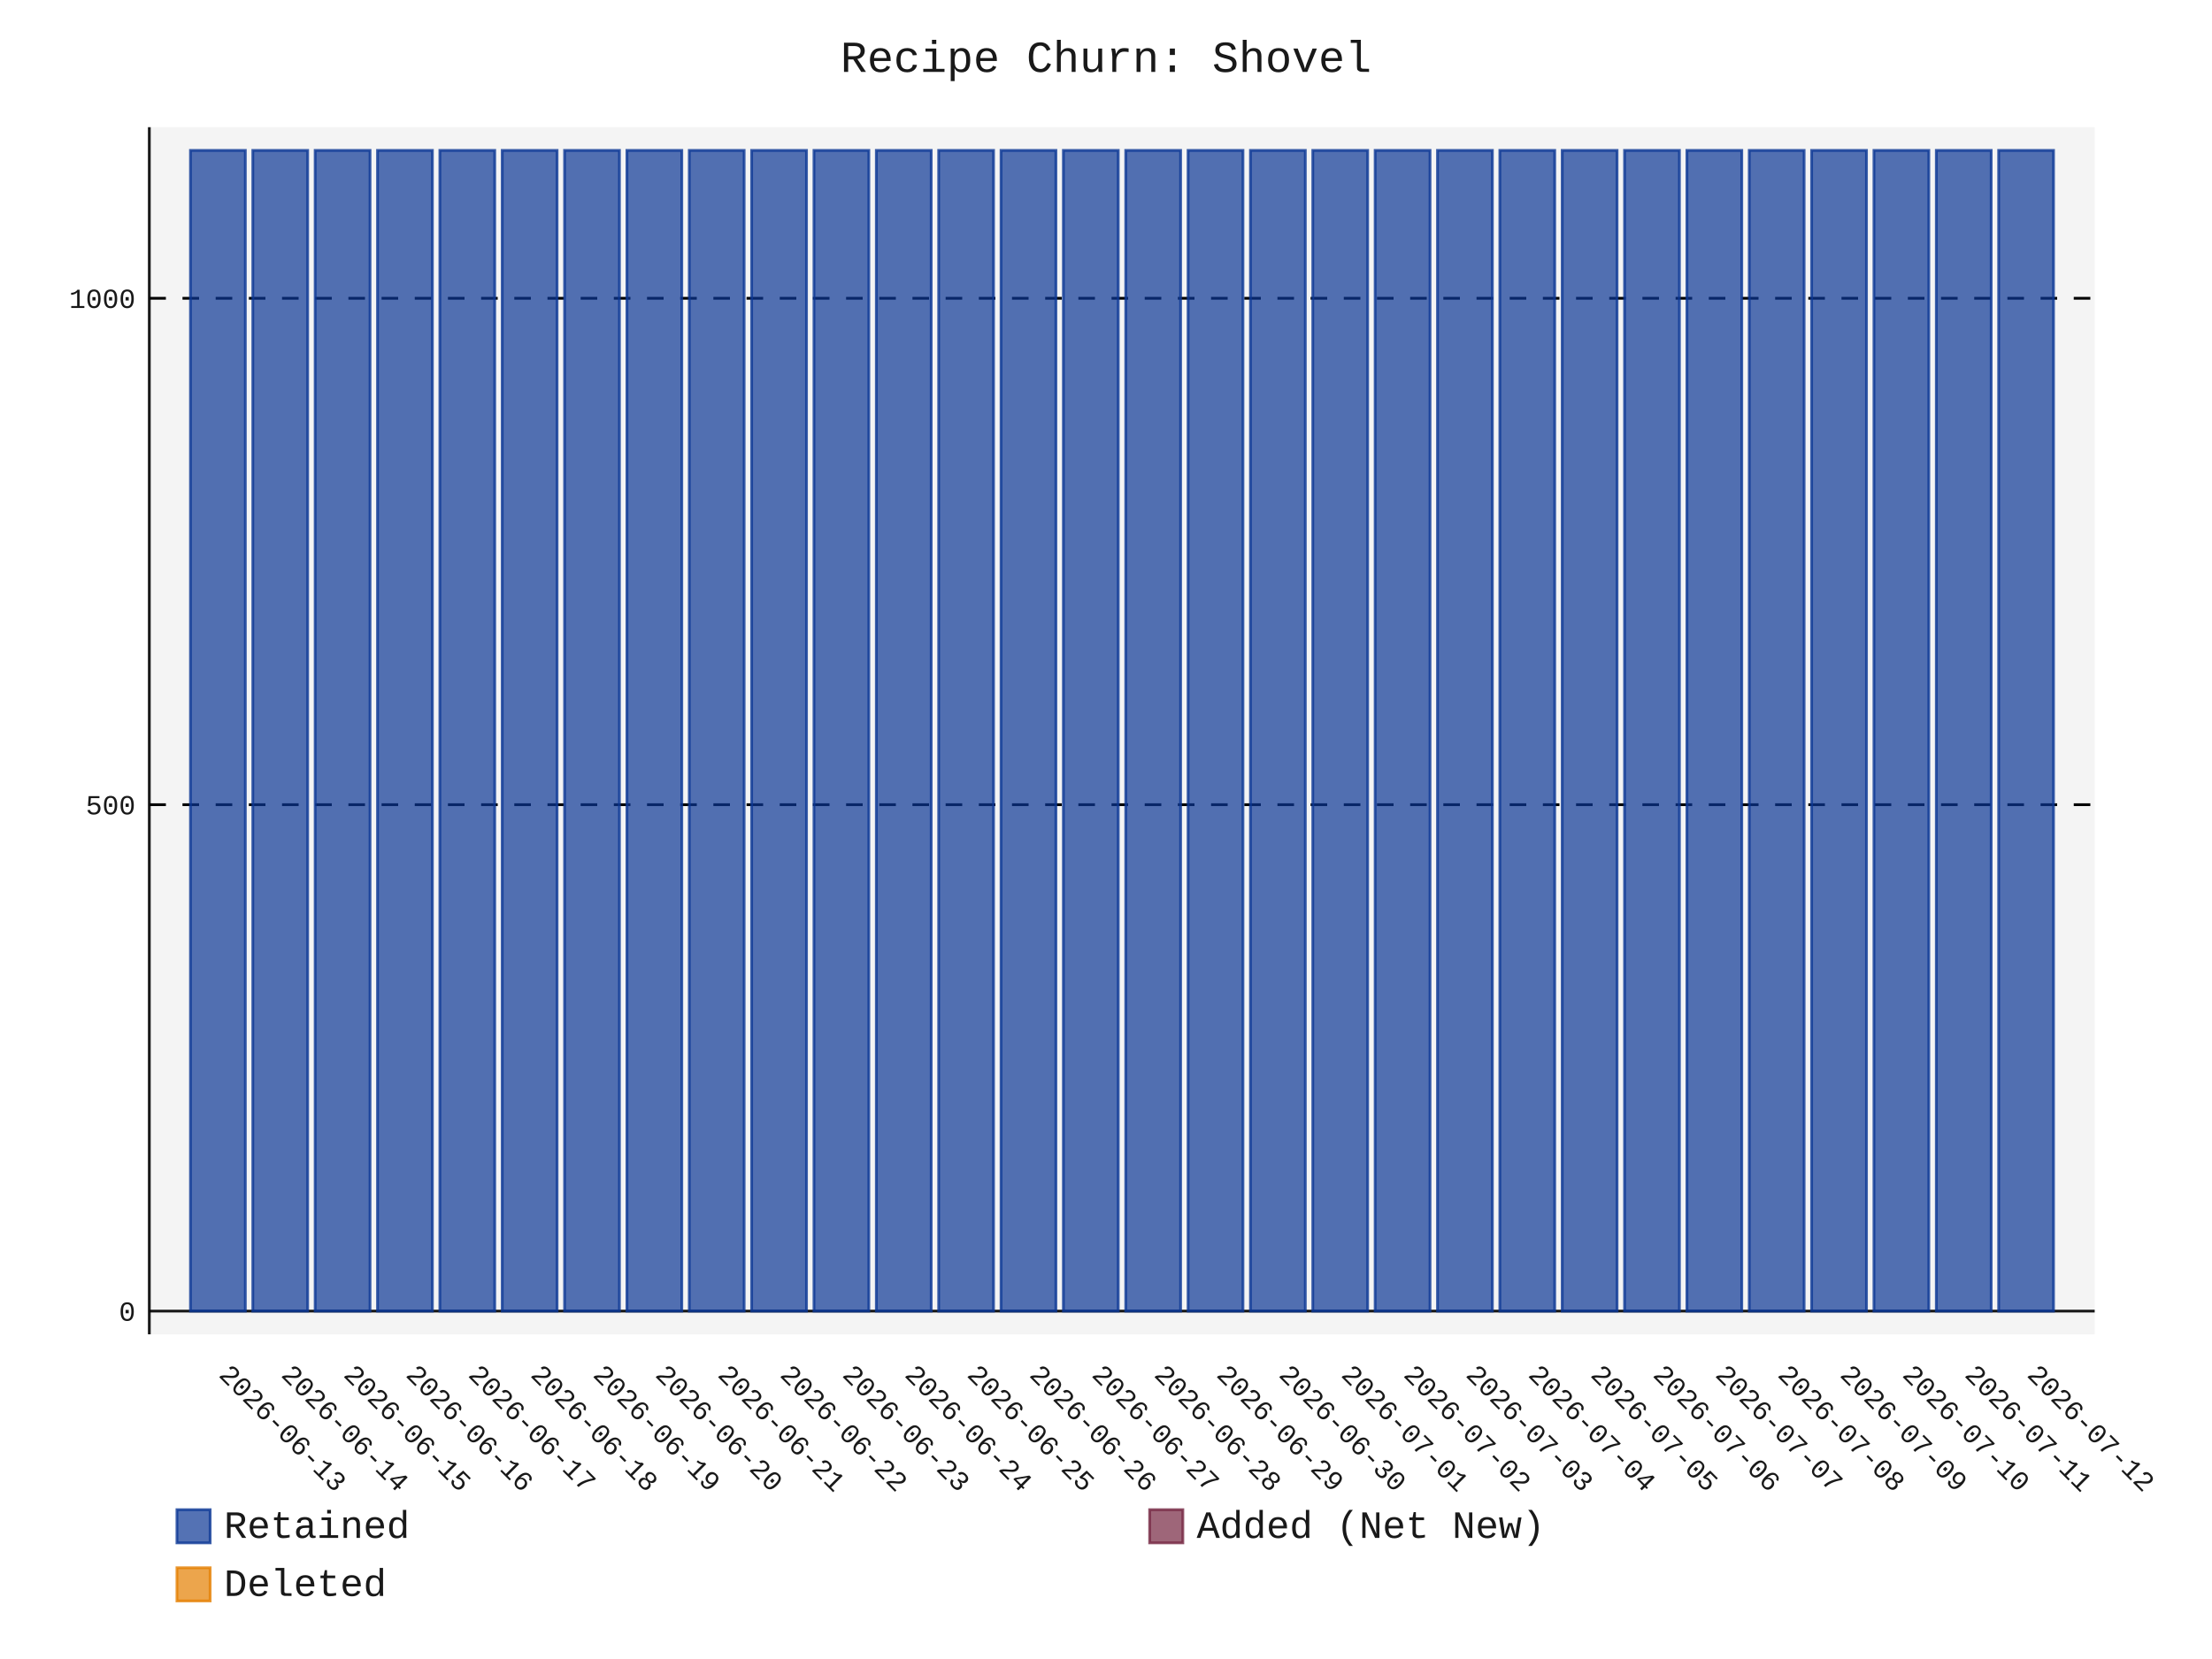
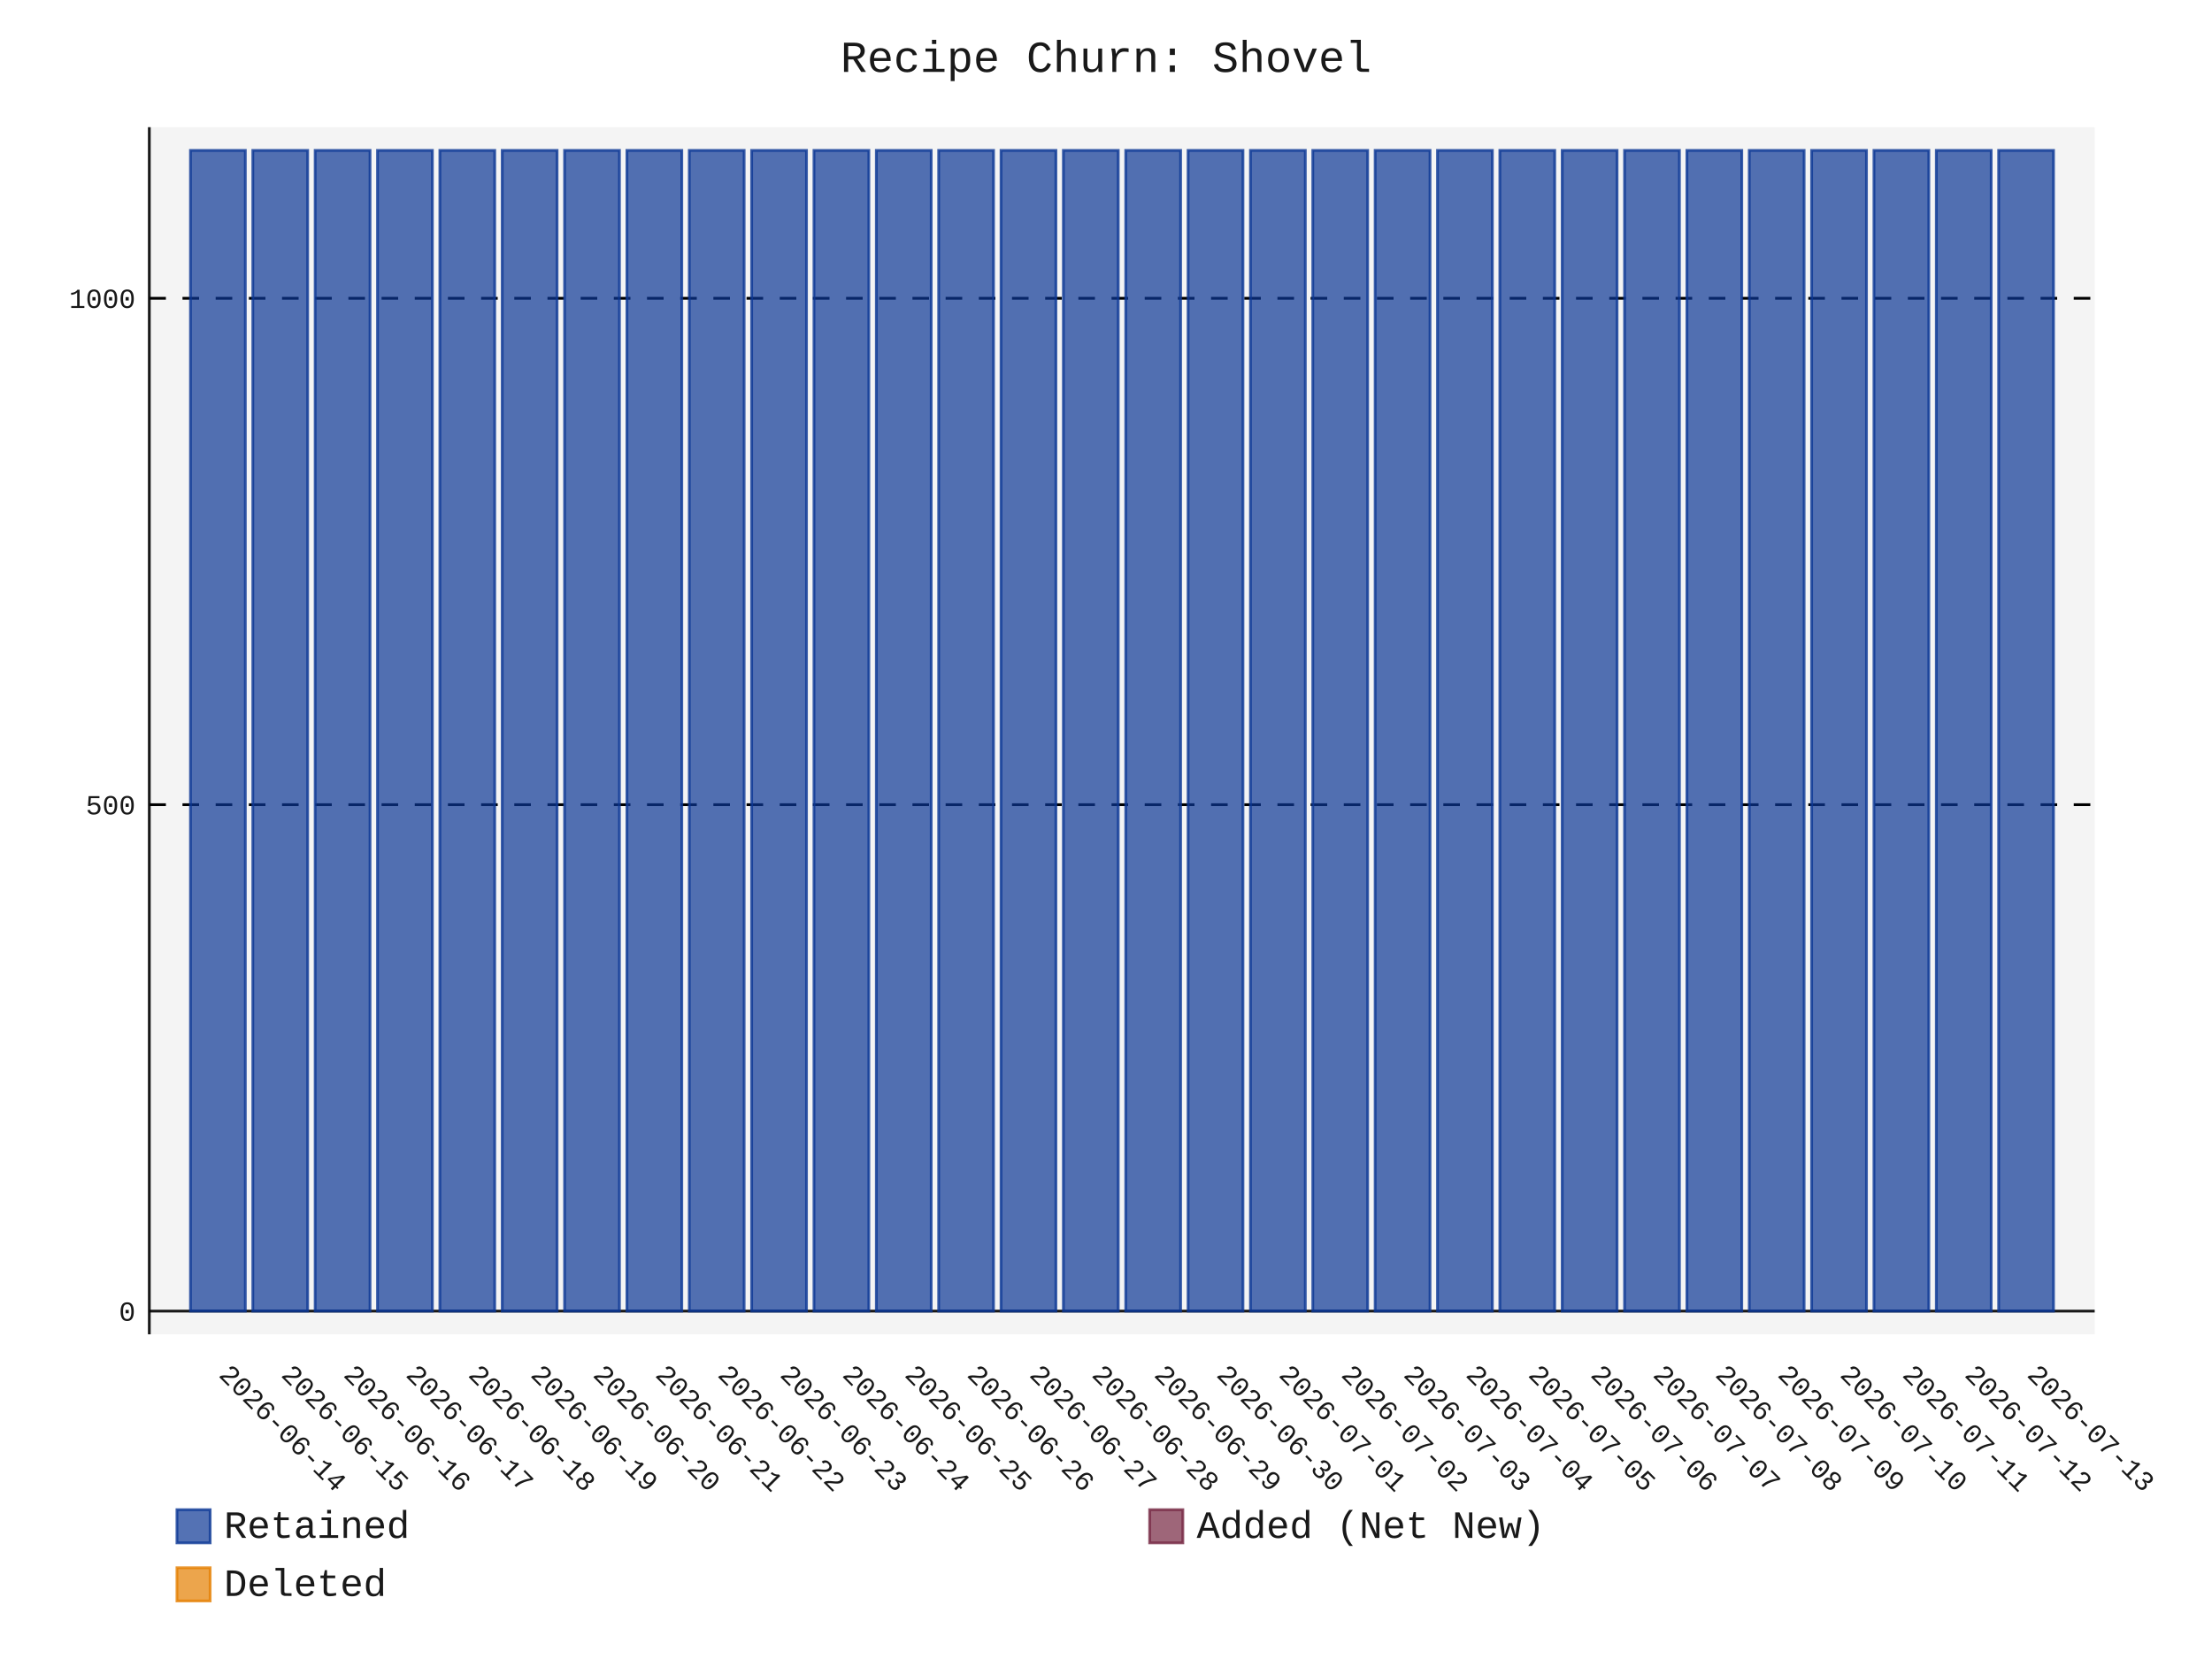
- <svg xmlns="http://www.w3.org/2000/svg" id="chart-ec377c6f-84e4-44ee-917d-e48cf4695dcd" class="pygal-chart" viewBox="0 0 800 600">
+ <svg xmlns="http://www.w3.org/2000/svg" id="chart-b73fd8f2-d944-4091-9141-359a40ec9bff" class="pygal-chart" viewBox="0 0 800 600">
  <defs>
-     <style type="text/css">#chart-ec377c6f-84e4-44ee-917d-e48cf4695dcd{-webkit-user-select:none;-webkit-font-smoothing:antialiased;font-family:Consolas,"Liberation Mono",Menlo,Courier,monospace}#chart-ec377c6f-84e4-44ee-917d-e48cf4695dcd .title{font-family:Consolas,"Liberation Mono",Menlo,Courier,monospace;font-size:16px}#chart-ec377c6f-84e4-44ee-917d-e48cf4695dcd .legends .legend text{font-family:Consolas,"Liberation Mono",Menlo,Courier,monospace;font-size:14px}#chart-ec377c6f-84e4-44ee-917d-e48cf4695dcd .axis text{font-family:Consolas,"Liberation Mono",Menlo,Courier,monospace;font-size:10px}#chart-ec377c6f-84e4-44ee-917d-e48cf4695dcd .axis text.major{font-family:Consolas,"Liberation Mono",Menlo,Courier,monospace;font-size:10px}#chart-ec377c6f-84e4-44ee-917d-e48cf4695dcd .text-overlay text.value{font-family:Consolas,"Liberation Mono",Menlo,Courier,monospace;font-size:16px}#chart-ec377c6f-84e4-44ee-917d-e48cf4695dcd .text-overlay text.label{font-family:Consolas,"Liberation Mono",Menlo,Courier,monospace;font-size:10px}#chart-ec377c6f-84e4-44ee-917d-e48cf4695dcd .tooltip{font-family:Consolas,"Liberation Mono",Menlo,Courier,monospace;font-size:14px}#chart-ec377c6f-84e4-44ee-917d-e48cf4695dcd text.no_data{font-family:Consolas,"Liberation Mono",Menlo,Courier,monospace;font-size:64px}
- #chart-ec377c6f-84e4-44ee-917d-e48cf4695dcd{background-color:transparent}#chart-ec377c6f-84e4-44ee-917d-e48cf4695dcd path,#chart-ec377c6f-84e4-44ee-917d-e48cf4695dcd line,#chart-ec377c6f-84e4-44ee-917d-e48cf4695dcd rect,#chart-ec377c6f-84e4-44ee-917d-e48cf4695dcd circle{-webkit-transition:150ms;-moz-transition:150ms;transition:150ms}#chart-ec377c6f-84e4-44ee-917d-e48cf4695dcd .graph &gt; .background{fill:transparent}#chart-ec377c6f-84e4-44ee-917d-e48cf4695dcd .plot &gt; .background{fill:rgba(240,240,240,0.7)}#chart-ec377c6f-84e4-44ee-917d-e48cf4695dcd .graph{fill:rgba(0,0,0,0.9)}#chart-ec377c6f-84e4-44ee-917d-e48cf4695dcd text.no_data{fill:rgba(0,0,0,0.9)}#chart-ec377c6f-84e4-44ee-917d-e48cf4695dcd .title{fill:rgba(0,0,0,0.9)}#chart-ec377c6f-84e4-44ee-917d-e48cf4695dcd .legends .legend text{fill:rgba(0,0,0,0.9)}#chart-ec377c6f-84e4-44ee-917d-e48cf4695dcd .legends .legend:hover text{fill:rgba(0,0,0,0.9)}#chart-ec377c6f-84e4-44ee-917d-e48cf4695dcd .axis .line{stroke:rgba(0,0,0,0.9)}#chart-ec377c6f-84e4-44ee-917d-e48cf4695dcd .axis .guide.line{stroke:rgba(0,0,0,0.5)}#chart-ec377c6f-84e4-44ee-917d-e48cf4695dcd .axis .major.line{stroke:rgba(0,0,0,0.9)}#chart-ec377c6f-84e4-44ee-917d-e48cf4695dcd .axis text.major{fill:rgba(0,0,0,0.9)}#chart-ec377c6f-84e4-44ee-917d-e48cf4695dcd .axis.y .guides:hover .guide.line,#chart-ec377c6f-84e4-44ee-917d-e48cf4695dcd .line-graph .axis.x .guides:hover .guide.line,#chart-ec377c6f-84e4-44ee-917d-e48cf4695dcd .stackedline-graph .axis.x .guides:hover .guide.line,#chart-ec377c6f-84e4-44ee-917d-e48cf4695dcd .xy-graph .axis.x .guides:hover .guide.line{stroke:rgba(0,0,0,0.9)}#chart-ec377c6f-84e4-44ee-917d-e48cf4695dcd .axis .guides:hover text{fill:rgba(0,0,0,0.9)}#chart-ec377c6f-84e4-44ee-917d-e48cf4695dcd .reactive{fill-opacity:.7;stroke-opacity:.8;stroke-width:1}#chart-ec377c6f-84e4-44ee-917d-e48cf4695dcd .ci{stroke:rgba(0,0,0,0.9)}#chart-ec377c6f-84e4-44ee-917d-e48cf4695dcd .reactive.active,#chart-ec377c6f-84e4-44ee-917d-e48cf4695dcd .active .reactive{fill-opacity:.8;stroke-opacity:.9;stroke-width:4}#chart-ec377c6f-84e4-44ee-917d-e48cf4695dcd .ci .reactive.active{stroke-width:1.5}#chart-ec377c6f-84e4-44ee-917d-e48cf4695dcd .series text{fill:rgba(0,0,0,0.9)}#chart-ec377c6f-84e4-44ee-917d-e48cf4695dcd .tooltip rect{fill:rgba(240,240,240,0.7);stroke:rgba(0,0,0,0.9);-webkit-transition:opacity 150ms;-moz-transition:opacity 150ms;transition:opacity 150ms}#chart-ec377c6f-84e4-44ee-917d-e48cf4695dcd .tooltip .label{fill:rgba(0,0,0,0.9)}#chart-ec377c6f-84e4-44ee-917d-e48cf4695dcd .tooltip .label{fill:rgba(0,0,0,0.9)}#chart-ec377c6f-84e4-44ee-917d-e48cf4695dcd .tooltip .legend{font-size:.8em;fill:rgba(0,0,0,0.5)}#chart-ec377c6f-84e4-44ee-917d-e48cf4695dcd .tooltip .x_label{font-size:.6em;fill:rgba(0,0,0,0.9)}#chart-ec377c6f-84e4-44ee-917d-e48cf4695dcd .tooltip .xlink{font-size:.5em;text-decoration:underline}#chart-ec377c6f-84e4-44ee-917d-e48cf4695dcd .tooltip .value{font-size:1.5em}#chart-ec377c6f-84e4-44ee-917d-e48cf4695dcd .bound{font-size:.5em}#chart-ec377c6f-84e4-44ee-917d-e48cf4695dcd .max-value{font-size:.75em;fill:rgba(0,0,0,0.5)}#chart-ec377c6f-84e4-44ee-917d-e48cf4695dcd .map-element{fill:rgba(240,240,240,0.7);stroke:rgba(0,0,0,0.5) !important}#chart-ec377c6f-84e4-44ee-917d-e48cf4695dcd .map-element .reactive{fill-opacity:inherit;stroke-opacity:inherit}#chart-ec377c6f-84e4-44ee-917d-e48cf4695dcd .color-0,#chart-ec377c6f-84e4-44ee-917d-e48cf4695dcd .color-0 a:visited{stroke:rgb(12,55,149);fill:rgb(12,55,149)}#chart-ec377c6f-84e4-44ee-917d-e48cf4695dcd .color-1,#chart-ec377c6f-84e4-44ee-917d-e48cf4695dcd .color-1 a:visited{stroke:rgb(117,38,65);fill:rgb(117,38,65)}#chart-ec377c6f-84e4-44ee-917d-e48cf4695dcd .color-2,#chart-ec377c6f-84e4-44ee-917d-e48cf4695dcd .color-2 a:visited{stroke:rgb(228,127,0);fill:rgb(228,127,0)}#chart-ec377c6f-84e4-44ee-917d-e48cf4695dcd .text-overlay .color-0 text{fill:black}#chart-ec377c6f-84e4-44ee-917d-e48cf4695dcd .text-overlay .color-1 text{fill:black}#chart-ec377c6f-84e4-44ee-917d-e48cf4695dcd .text-overlay .color-2 text{fill:black}
- #chart-ec377c6f-84e4-44ee-917d-e48cf4695dcd text.no_data{text-anchor:middle}#chart-ec377c6f-84e4-44ee-917d-e48cf4695dcd .guide.line{fill:none}#chart-ec377c6f-84e4-44ee-917d-e48cf4695dcd .centered{text-anchor:middle}#chart-ec377c6f-84e4-44ee-917d-e48cf4695dcd .title{text-anchor:middle}#chart-ec377c6f-84e4-44ee-917d-e48cf4695dcd .legends .legend text{fill-opacity:1}#chart-ec377c6f-84e4-44ee-917d-e48cf4695dcd .axis.x text{text-anchor:middle}#chart-ec377c6f-84e4-44ee-917d-e48cf4695dcd .axis.x:not(.web) text[transform]{text-anchor:start}#chart-ec377c6f-84e4-44ee-917d-e48cf4695dcd .axis.x:not(.web) text[transform].backwards{text-anchor:end}#chart-ec377c6f-84e4-44ee-917d-e48cf4695dcd .axis.y text{text-anchor:end}#chart-ec377c6f-84e4-44ee-917d-e48cf4695dcd .axis.y text[transform].backwards{text-anchor:start}#chart-ec377c6f-84e4-44ee-917d-e48cf4695dcd .axis.y2 text{text-anchor:start}#chart-ec377c6f-84e4-44ee-917d-e48cf4695dcd .axis.y2 text[transform].backwards{text-anchor:end}#chart-ec377c6f-84e4-44ee-917d-e48cf4695dcd .axis .guide.line{stroke-dasharray:4,4;stroke:black}#chart-ec377c6f-84e4-44ee-917d-e48cf4695dcd .axis .major.guide.line{stroke-dasharray:6,6;stroke:black}#chart-ec377c6f-84e4-44ee-917d-e48cf4695dcd .horizontal .axis.y .guide.line,#chart-ec377c6f-84e4-44ee-917d-e48cf4695dcd .horizontal .axis.y2 .guide.line,#chart-ec377c6f-84e4-44ee-917d-e48cf4695dcd .vertical .axis.x .guide.line{opacity:0}#chart-ec377c6f-84e4-44ee-917d-e48cf4695dcd .horizontal .axis.always_show .guide.line,#chart-ec377c6f-84e4-44ee-917d-e48cf4695dcd .vertical .axis.always_show .guide.line{opacity:1 !important}#chart-ec377c6f-84e4-44ee-917d-e48cf4695dcd .axis.y .guides:hover .guide.line,#chart-ec377c6f-84e4-44ee-917d-e48cf4695dcd .axis.y2 .guides:hover .guide.line,#chart-ec377c6f-84e4-44ee-917d-e48cf4695dcd .axis.x .guides:hover .guide.line{opacity:1}#chart-ec377c6f-84e4-44ee-917d-e48cf4695dcd .axis .guides:hover text{opacity:1}#chart-ec377c6f-84e4-44ee-917d-e48cf4695dcd .nofill{fill:none}#chart-ec377c6f-84e4-44ee-917d-e48cf4695dcd .subtle-fill{fill-opacity:.2}#chart-ec377c6f-84e4-44ee-917d-e48cf4695dcd .dot{stroke-width:1px;fill-opacity:1;stroke-opacity:1}#chart-ec377c6f-84e4-44ee-917d-e48cf4695dcd .dot.active{stroke-width:5px}#chart-ec377c6f-84e4-44ee-917d-e48cf4695dcd .dot.negative{fill:transparent}#chart-ec377c6f-84e4-44ee-917d-e48cf4695dcd text,#chart-ec377c6f-84e4-44ee-917d-e48cf4695dcd tspan{stroke:none !important}#chart-ec377c6f-84e4-44ee-917d-e48cf4695dcd .series text.active{opacity:1}#chart-ec377c6f-84e4-44ee-917d-e48cf4695dcd .tooltip rect{fill-opacity:.95;stroke-width:.5}#chart-ec377c6f-84e4-44ee-917d-e48cf4695dcd .tooltip text{fill-opacity:1}#chart-ec377c6f-84e4-44ee-917d-e48cf4695dcd .showable{visibility:hidden}#chart-ec377c6f-84e4-44ee-917d-e48cf4695dcd .showable.shown{visibility:visible}#chart-ec377c6f-84e4-44ee-917d-e48cf4695dcd .gauge-background{fill:rgba(229,229,229,1);stroke:none}#chart-ec377c6f-84e4-44ee-917d-e48cf4695dcd .bg-lines{stroke:transparent;stroke-width:2px}</style>
+     <style type="text/css">#chart-b73fd8f2-d944-4091-9141-359a40ec9bff{-webkit-user-select:none;-webkit-font-smoothing:antialiased;font-family:Consolas,"Liberation Mono",Menlo,Courier,monospace}#chart-b73fd8f2-d944-4091-9141-359a40ec9bff .title{font-family:Consolas,"Liberation Mono",Menlo,Courier,monospace;font-size:16px}#chart-b73fd8f2-d944-4091-9141-359a40ec9bff .legends .legend text{font-family:Consolas,"Liberation Mono",Menlo,Courier,monospace;font-size:14px}#chart-b73fd8f2-d944-4091-9141-359a40ec9bff .axis text{font-family:Consolas,"Liberation Mono",Menlo,Courier,monospace;font-size:10px}#chart-b73fd8f2-d944-4091-9141-359a40ec9bff .axis text.major{font-family:Consolas,"Liberation Mono",Menlo,Courier,monospace;font-size:10px}#chart-b73fd8f2-d944-4091-9141-359a40ec9bff .text-overlay text.value{font-family:Consolas,"Liberation Mono",Menlo,Courier,monospace;font-size:16px}#chart-b73fd8f2-d944-4091-9141-359a40ec9bff .text-overlay text.label{font-family:Consolas,"Liberation Mono",Menlo,Courier,monospace;font-size:10px}#chart-b73fd8f2-d944-4091-9141-359a40ec9bff .tooltip{font-family:Consolas,"Liberation Mono",Menlo,Courier,monospace;font-size:14px}#chart-b73fd8f2-d944-4091-9141-359a40ec9bff text.no_data{font-family:Consolas,"Liberation Mono",Menlo,Courier,monospace;font-size:64px}
+ #chart-b73fd8f2-d944-4091-9141-359a40ec9bff{background-color:transparent}#chart-b73fd8f2-d944-4091-9141-359a40ec9bff path,#chart-b73fd8f2-d944-4091-9141-359a40ec9bff line,#chart-b73fd8f2-d944-4091-9141-359a40ec9bff rect,#chart-b73fd8f2-d944-4091-9141-359a40ec9bff circle{-webkit-transition:150ms;-moz-transition:150ms;transition:150ms}#chart-b73fd8f2-d944-4091-9141-359a40ec9bff .graph &gt; .background{fill:transparent}#chart-b73fd8f2-d944-4091-9141-359a40ec9bff .plot &gt; .background{fill:rgba(240,240,240,0.7)}#chart-b73fd8f2-d944-4091-9141-359a40ec9bff .graph{fill:rgba(0,0,0,0.9)}#chart-b73fd8f2-d944-4091-9141-359a40ec9bff text.no_data{fill:rgba(0,0,0,0.9)}#chart-b73fd8f2-d944-4091-9141-359a40ec9bff .title{fill:rgba(0,0,0,0.9)}#chart-b73fd8f2-d944-4091-9141-359a40ec9bff .legends .legend text{fill:rgba(0,0,0,0.9)}#chart-b73fd8f2-d944-4091-9141-359a40ec9bff .legends .legend:hover text{fill:rgba(0,0,0,0.9)}#chart-b73fd8f2-d944-4091-9141-359a40ec9bff .axis .line{stroke:rgba(0,0,0,0.9)}#chart-b73fd8f2-d944-4091-9141-359a40ec9bff .axis .guide.line{stroke:rgba(0,0,0,0.5)}#chart-b73fd8f2-d944-4091-9141-359a40ec9bff .axis .major.line{stroke:rgba(0,0,0,0.9)}#chart-b73fd8f2-d944-4091-9141-359a40ec9bff .axis text.major{fill:rgba(0,0,0,0.9)}#chart-b73fd8f2-d944-4091-9141-359a40ec9bff .axis.y .guides:hover .guide.line,#chart-b73fd8f2-d944-4091-9141-359a40ec9bff .line-graph .axis.x .guides:hover .guide.line,#chart-b73fd8f2-d944-4091-9141-359a40ec9bff .stackedline-graph .axis.x .guides:hover .guide.line,#chart-b73fd8f2-d944-4091-9141-359a40ec9bff .xy-graph .axis.x .guides:hover .guide.line{stroke:rgba(0,0,0,0.9)}#chart-b73fd8f2-d944-4091-9141-359a40ec9bff .axis .guides:hover text{fill:rgba(0,0,0,0.9)}#chart-b73fd8f2-d944-4091-9141-359a40ec9bff .reactive{fill-opacity:.7;stroke-opacity:.8;stroke-width:1}#chart-b73fd8f2-d944-4091-9141-359a40ec9bff .ci{stroke:rgba(0,0,0,0.9)}#chart-b73fd8f2-d944-4091-9141-359a40ec9bff .reactive.active,#chart-b73fd8f2-d944-4091-9141-359a40ec9bff .active .reactive{fill-opacity:.8;stroke-opacity:.9;stroke-width:4}#chart-b73fd8f2-d944-4091-9141-359a40ec9bff .ci .reactive.active{stroke-width:1.5}#chart-b73fd8f2-d944-4091-9141-359a40ec9bff .series text{fill:rgba(0,0,0,0.9)}#chart-b73fd8f2-d944-4091-9141-359a40ec9bff .tooltip rect{fill:rgba(240,240,240,0.7);stroke:rgba(0,0,0,0.9);-webkit-transition:opacity 150ms;-moz-transition:opacity 150ms;transition:opacity 150ms}#chart-b73fd8f2-d944-4091-9141-359a40ec9bff .tooltip .label{fill:rgba(0,0,0,0.9)}#chart-b73fd8f2-d944-4091-9141-359a40ec9bff .tooltip .label{fill:rgba(0,0,0,0.9)}#chart-b73fd8f2-d944-4091-9141-359a40ec9bff .tooltip .legend{font-size:.8em;fill:rgba(0,0,0,0.5)}#chart-b73fd8f2-d944-4091-9141-359a40ec9bff .tooltip .x_label{font-size:.6em;fill:rgba(0,0,0,0.9)}#chart-b73fd8f2-d944-4091-9141-359a40ec9bff .tooltip .xlink{font-size:.5em;text-decoration:underline}#chart-b73fd8f2-d944-4091-9141-359a40ec9bff .tooltip .value{font-size:1.5em}#chart-b73fd8f2-d944-4091-9141-359a40ec9bff .bound{font-size:.5em}#chart-b73fd8f2-d944-4091-9141-359a40ec9bff .max-value{font-size:.75em;fill:rgba(0,0,0,0.5)}#chart-b73fd8f2-d944-4091-9141-359a40ec9bff .map-element{fill:rgba(240,240,240,0.7);stroke:rgba(0,0,0,0.5) !important}#chart-b73fd8f2-d944-4091-9141-359a40ec9bff .map-element .reactive{fill-opacity:inherit;stroke-opacity:inherit}#chart-b73fd8f2-d944-4091-9141-359a40ec9bff .color-0,#chart-b73fd8f2-d944-4091-9141-359a40ec9bff .color-0 a:visited{stroke:rgb(12,55,149);fill:rgb(12,55,149)}#chart-b73fd8f2-d944-4091-9141-359a40ec9bff .color-1,#chart-b73fd8f2-d944-4091-9141-359a40ec9bff .color-1 a:visited{stroke:rgb(117,38,65);fill:rgb(117,38,65)}#chart-b73fd8f2-d944-4091-9141-359a40ec9bff .color-2,#chart-b73fd8f2-d944-4091-9141-359a40ec9bff .color-2 a:visited{stroke:rgb(228,127,0);fill:rgb(228,127,0)}#chart-b73fd8f2-d944-4091-9141-359a40ec9bff .text-overlay .color-0 text{fill:black}#chart-b73fd8f2-d944-4091-9141-359a40ec9bff .text-overlay .color-1 text{fill:black}#chart-b73fd8f2-d944-4091-9141-359a40ec9bff .text-overlay .color-2 text{fill:black}
+ #chart-b73fd8f2-d944-4091-9141-359a40ec9bff text.no_data{text-anchor:middle}#chart-b73fd8f2-d944-4091-9141-359a40ec9bff .guide.line{fill:none}#chart-b73fd8f2-d944-4091-9141-359a40ec9bff .centered{text-anchor:middle}#chart-b73fd8f2-d944-4091-9141-359a40ec9bff .title{text-anchor:middle}#chart-b73fd8f2-d944-4091-9141-359a40ec9bff .legends .legend text{fill-opacity:1}#chart-b73fd8f2-d944-4091-9141-359a40ec9bff .axis.x text{text-anchor:middle}#chart-b73fd8f2-d944-4091-9141-359a40ec9bff .axis.x:not(.web) text[transform]{text-anchor:start}#chart-b73fd8f2-d944-4091-9141-359a40ec9bff .axis.x:not(.web) text[transform].backwards{text-anchor:end}#chart-b73fd8f2-d944-4091-9141-359a40ec9bff .axis.y text{text-anchor:end}#chart-b73fd8f2-d944-4091-9141-359a40ec9bff .axis.y text[transform].backwards{text-anchor:start}#chart-b73fd8f2-d944-4091-9141-359a40ec9bff .axis.y2 text{text-anchor:start}#chart-b73fd8f2-d944-4091-9141-359a40ec9bff .axis.y2 text[transform].backwards{text-anchor:end}#chart-b73fd8f2-d944-4091-9141-359a40ec9bff .axis .guide.line{stroke-dasharray:4,4;stroke:black}#chart-b73fd8f2-d944-4091-9141-359a40ec9bff .axis .major.guide.line{stroke-dasharray:6,6;stroke:black}#chart-b73fd8f2-d944-4091-9141-359a40ec9bff .horizontal .axis.y .guide.line,#chart-b73fd8f2-d944-4091-9141-359a40ec9bff .horizontal .axis.y2 .guide.line,#chart-b73fd8f2-d944-4091-9141-359a40ec9bff .vertical .axis.x .guide.line{opacity:0}#chart-b73fd8f2-d944-4091-9141-359a40ec9bff .horizontal .axis.always_show .guide.line,#chart-b73fd8f2-d944-4091-9141-359a40ec9bff .vertical .axis.always_show .guide.line{opacity:1 !important}#chart-b73fd8f2-d944-4091-9141-359a40ec9bff .axis.y .guides:hover .guide.line,#chart-b73fd8f2-d944-4091-9141-359a40ec9bff .axis.y2 .guides:hover .guide.line,#chart-b73fd8f2-d944-4091-9141-359a40ec9bff .axis.x .guides:hover .guide.line{opacity:1}#chart-b73fd8f2-d944-4091-9141-359a40ec9bff .axis .guides:hover text{opacity:1}#chart-b73fd8f2-d944-4091-9141-359a40ec9bff .nofill{fill:none}#chart-b73fd8f2-d944-4091-9141-359a40ec9bff .subtle-fill{fill-opacity:.2}#chart-b73fd8f2-d944-4091-9141-359a40ec9bff .dot{stroke-width:1px;fill-opacity:1;stroke-opacity:1}#chart-b73fd8f2-d944-4091-9141-359a40ec9bff .dot.active{stroke-width:5px}#chart-b73fd8f2-d944-4091-9141-359a40ec9bff .dot.negative{fill:transparent}#chart-b73fd8f2-d944-4091-9141-359a40ec9bff text,#chart-b73fd8f2-d944-4091-9141-359a40ec9bff tspan{stroke:none !important}#chart-b73fd8f2-d944-4091-9141-359a40ec9bff .series text.active{opacity:1}#chart-b73fd8f2-d944-4091-9141-359a40ec9bff .tooltip rect{fill-opacity:.95;stroke-width:.5}#chart-b73fd8f2-d944-4091-9141-359a40ec9bff .tooltip text{fill-opacity:1}#chart-b73fd8f2-d944-4091-9141-359a40ec9bff .showable{visibility:hidden}#chart-b73fd8f2-d944-4091-9141-359a40ec9bff .showable.shown{visibility:visible}#chart-b73fd8f2-d944-4091-9141-359a40ec9bff .gauge-background{fill:rgba(229,229,229,1);stroke:none}#chart-b73fd8f2-d944-4091-9141-359a40ec9bff .bg-lines{stroke:transparent;stroke-width:2px}</style>
  </defs>
  <g class="graph stackedbar-graph vertical">
    <rect x="0" y="0" width="800" height="600" class="background" />
    <g transform="translate(54, 46)" class="plot">
      <rect x="0" y="0" width="703.574" height="436.574" class="background" />
      <g class="axis y always_show">
        <g class="guides">
          <path d="M0 428.178 h703.574" class="axis major line" />
          <text x="-5" y="431.678" class="major">0</text>
        </g>
        <g class="guides">
          <path d="M0 245.027 h703.574" class="major guide line" />
          <text x="-5" y="248.527" class="major">500</text>
        </g>
        <g class="guides">
          <path d="M0 61.876 h703.574" class="major guide line" />
          <text x="-5" y="65.376" class="major">1000</text>
        </g>
      </g>
      <g class="axis x">
        <path d="M0 0 v436.574" class="line" />
        <g class="guides">
          <path d="M24.805 0 v436.574" class="guide line" />
-           <text x="24.805" y="451.574" class="" transform="rotate(45 24.80548 451.5736)">2026-06-13</text>
+           <text x="24.805" y="451.574" class="" transform="rotate(45 24.80548 451.5736)">2026-06-14</text>
        </g>
        <g class="guides">
          <path d="M47.356 0 v436.574" class="guide line" />
-           <text x="47.356" y="451.574" class="" transform="rotate(45 47.35592 451.5736)">2026-06-14</text>
+           <text x="47.356" y="451.574" class="" transform="rotate(45 47.35592 451.5736)">2026-06-15</text>
        </g>
        <g class="guides">
          <path d="M69.906 0 v436.574" class="guide line" />
-           <text x="69.906" y="451.574" class="" transform="rotate(45 69.90635 451.5736)">2026-06-15</text>
+           <text x="69.906" y="451.574" class="" transform="rotate(45 69.90635 451.5736)">2026-06-16</text>
        </g>
        <g class="guides">
          <path d="M92.457 0 v436.574" class="guide line" />
-           <text x="92.457" y="451.574" class="" transform="rotate(45 92.45679 451.5736)">2026-06-16</text>
+           <text x="92.457" y="451.574" class="" transform="rotate(45 92.45679 451.5736)">2026-06-17</text>
        </g>
        <g class="guides">
          <path d="M115.007 0 v436.574" class="guide line" />
-           <text x="115.007" y="451.574" class="" transform="rotate(45 115.0072 451.5736)">2026-06-17</text>
+           <text x="115.007" y="451.574" class="" transform="rotate(45 115.0072 451.5736)">2026-06-18</text>
        </g>
        <g class="guides">
          <path d="M137.558 0 v436.574" class="guide line" />
-           <text x="137.558" y="451.574" class="" transform="rotate(45 137.5577 451.5736)">2026-06-18</text>
+           <text x="137.558" y="451.574" class="" transform="rotate(45 137.5577 451.5736)">2026-06-19</text>
        </g>
        <g class="guides">
          <path d="M160.108 0 v436.574" class="guide line" />
-           <text x="160.108" y="451.574" class="" transform="rotate(45 160.1081 451.5736)">2026-06-19</text>
+           <text x="160.108" y="451.574" class="" transform="rotate(45 160.1081 451.5736)">2026-06-20</text>
        </g>
        <g class="guides">
          <path d="M182.659 0 v436.574" class="guide line" />
-           <text x="182.659" y="451.574" class="" transform="rotate(45 182.6585 451.5736)">2026-06-20</text>
+           <text x="182.659" y="451.574" class="" transform="rotate(45 182.6585 451.5736)">2026-06-21</text>
        </g>
        <g class="guides">
          <path d="M205.209 0 v436.574" class="guide line" />
-           <text x="205.209" y="451.574" class="" transform="rotate(45 205.209 451.5736)">2026-06-21</text>
+           <text x="205.209" y="451.574" class="" transform="rotate(45 205.209 451.5736)">2026-06-22</text>
        </g>
        <g class="guides">
          <path d="M227.759 0 v436.574" class="guide line" />
-           <text x="227.759" y="451.574" class="" transform="rotate(45 227.7594 451.5736)">2026-06-22</text>
+           <text x="227.759" y="451.574" class="" transform="rotate(45 227.7594 451.5736)">2026-06-23</text>
        </g>
        <g class="guides">
          <path d="M250.31 0 v436.574" class="guide line" />
-           <text x="250.31" y="451.574" class="" transform="rotate(45 250.3098 451.5736)">2026-06-23</text>
+           <text x="250.31" y="451.574" class="" transform="rotate(45 250.3098 451.5736)">2026-06-24</text>
        </g>
        <g class="guides">
          <path d="M272.86 0 v436.574" class="guide line" />
-           <text x="272.86" y="451.574" class="" transform="rotate(45 272.8603 451.5736)">2026-06-24</text>
+           <text x="272.86" y="451.574" class="" transform="rotate(45 272.8603 451.5736)">2026-06-25</text>
        </g>
        <g class="guides">
          <path d="M295.411 0 v436.574" class="guide line" />
-           <text x="295.411" y="451.574" class="" transform="rotate(45 295.4107 451.5736)">2026-06-25</text>
+           <text x="295.411" y="451.574" class="" transform="rotate(45 295.4107 451.5736)">2026-06-26</text>
        </g>
        <g class="guides">
          <path d="M317.961 0 v436.574" class="guide line" />
-           <text x="317.961" y="451.574" class="" transform="rotate(45 317.9611 451.5736)">2026-06-26</text>
+           <text x="317.961" y="451.574" class="" transform="rotate(45 317.9611 451.5736)">2026-06-27</text>
        </g>
        <g class="guides">
          <path d="M340.512 0 v436.574" class="guide line" />
-           <text x="340.512" y="451.574" class="" transform="rotate(45 340.5116 451.5736)">2026-06-27</text>
+           <text x="340.512" y="451.574" class="" transform="rotate(45 340.5116 451.5736)">2026-06-28</text>
        </g>
        <g class="guides">
          <path d="M363.062 0 v436.574" class="guide line" />
-           <text x="363.062" y="451.574" class="" transform="rotate(45 363.062 451.5736)">2026-06-28</text>
+           <text x="363.062" y="451.574" class="" transform="rotate(45 363.062 451.5736)">2026-06-29</text>
        </g>
        <g class="guides">
          <path d="M385.612 0 v436.574" class="guide line" />
-           <text x="385.612" y="451.574" class="" transform="rotate(45 385.6125 451.5736)">2026-06-29</text>
+           <text x="385.612" y="451.574" class="" transform="rotate(45 385.6125 451.5736)">2026-06-30</text>
        </g>
        <g class="guides">
          <path d="M408.163 0 v436.574" class="guide line" />
-           <text x="408.163" y="451.574" class="" transform="rotate(45 408.1629 451.5736)">2026-06-30</text>
+           <text x="408.163" y="451.574" class="" transform="rotate(45 408.1629 451.5736)">2026-07-01</text>
        </g>
        <g class="guides">
          <path d="M430.713 0 v436.574" class="guide line" />
-           <text x="430.713" y="451.574" class="" transform="rotate(45 430.7133 451.5736)">2026-07-01</text>
+           <text x="430.713" y="451.574" class="" transform="rotate(45 430.7133 451.5736)">2026-07-02</text>
        </g>
        <g class="guides">
          <path d="M453.264 0 v436.574" class="guide line" />
-           <text x="453.264" y="451.574" class="" transform="rotate(45 453.2638 451.5736)">2026-07-02</text>
+           <text x="453.264" y="451.574" class="" transform="rotate(45 453.2638 451.5736)">2026-07-03</text>
        </g>
        <g class="guides">
          <path d="M475.814 0 v436.574" class="guide line" />
-           <text x="475.814" y="451.574" class="" transform="rotate(45 475.8142 451.5736)">2026-07-03</text>
+           <text x="475.814" y="451.574" class="" transform="rotate(45 475.8142 451.5736)">2026-07-04</text>
        </g>
        <g class="guides">
          <path d="M498.365 0 v436.574" class="guide line" />
-           <text x="498.365" y="451.574" class="" transform="rotate(45 498.3646 451.5736)">2026-07-04</text>
+           <text x="498.365" y="451.574" class="" transform="rotate(45 498.3646 451.5736)">2026-07-05</text>
        </g>
        <g class="guides">
          <path d="M520.915 0 v436.574" class="guide line" />
-           <text x="520.915" y="451.574" class="" transform="rotate(45 520.9151 451.5736)">2026-07-05</text>
+           <text x="520.915" y="451.574" class="" transform="rotate(45 520.9151 451.5736)">2026-07-06</text>
        </g>
        <g class="guides">
          <path d="M543.466 0 v436.574" class="guide line" />
-           <text x="543.465" y="451.574" class="" transform="rotate(45 543.4655 451.5736)">2026-07-06</text>
+           <text x="543.465" y="451.574" class="" transform="rotate(45 543.4655 451.5736)">2026-07-07</text>
        </g>
        <g class="guides">
          <path d="M566.016 0 v436.574" class="guide line" />
-           <text x="566.016" y="451.574" class="" transform="rotate(45 566.0159 451.5736)">2026-07-07</text>
+           <text x="566.016" y="451.574" class="" transform="rotate(45 566.0159 451.5736)">2026-07-08</text>
        </g>
        <g class="guides">
          <path d="M588.566 0 v436.574" class="guide line" />
-           <text x="588.566" y="451.574" class="" transform="rotate(45 588.5664 451.5736)">2026-07-08</text>
+           <text x="588.566" y="451.574" class="" transform="rotate(45 588.5664 451.5736)">2026-07-09</text>
        </g>
        <g class="guides">
          <path d="M611.117 0 v436.574" class="guide line" />
-           <text x="611.117" y="451.574" class="" transform="rotate(45 611.1168 451.5736)">2026-07-09</text>
+           <text x="611.117" y="451.574" class="" transform="rotate(45 611.1168 451.5736)">2026-07-10</text>
        </g>
        <g class="guides">
          <path d="M633.667 0 v436.574" class="guide line" />
-           <text x="633.667" y="451.574" class="" transform="rotate(45 633.6672 451.5736)">2026-07-10</text>
+           <text x="633.667" y="451.574" class="" transform="rotate(45 633.6672 451.5736)">2026-07-11</text>
        </g>
        <g class="guides">
          <path d="M656.218 0 v436.574" class="guide line" />
-           <text x="656.218" y="451.574" class="" transform="rotate(45 656.2177 451.5736)">2026-07-11</text>
+           <text x="656.218" y="451.574" class="" transform="rotate(45 656.2177 451.5736)">2026-07-12</text>
        </g>
        <g class="guides">
          <path d="M678.768 0 v436.574" class="guide line" />
-           <text x="678.768" y="451.574" class="" transform="rotate(45 678.7681 451.5736)">2026-07-12</text>
+           <text x="678.768" y="451.574" class="" transform="rotate(45 678.7681 451.5736)">2026-07-13</text>
        </g>
      </g>
      <g class="series serie-0 color-0">
        <g class="bars">
          <g class="bar">
            <rect x="14.883" y="8.396" rx="0" ry="0" width="19.844" height="419.782" class="rect reactive tooltip-trigger" />
          </g>
          <g class="bar">
            <rect x="37.434" y="8.396" rx="0" ry="0" width="19.844" height="419.782" class="rect reactive tooltip-trigger" />
          </g>
          <g class="bar">
            <rect x="59.984" y="8.396" rx="0" ry="0" width="19.844" height="419.782" class="rect reactive tooltip-trigger" />
          </g>
          <g class="bar">
            <rect x="82.535" y="8.396" rx="0" ry="0" width="19.844" height="419.782" class="rect reactive tooltip-trigger" />
          </g>
          <g class="bar">
            <rect x="105.085" y="8.396" rx="0" ry="0" width="19.844" height="419.782" class="rect reactive tooltip-trigger" />
          </g>
          <g class="bar">
            <rect x="127.635" y="8.396" rx="0" ry="0" width="19.844" height="419.782" class="rect reactive tooltip-trigger" />
          </g>
          <g class="bar">
            <rect x="150.186" y="8.396" rx="0" ry="0" width="19.844" height="419.782" class="rect reactive tooltip-trigger" />
          </g>
          <g class="bar">
            <rect x="172.736" y="8.396" rx="0" ry="0" width="19.844" height="419.782" class="rect reactive tooltip-trigger" />
          </g>
          <g class="bar">
            <rect x="195.287" y="8.396" rx="0" ry="0" width="19.844" height="419.782" class="rect reactive tooltip-trigger" />
          </g>
          <g class="bar">
            <rect x="217.837" y="8.396" rx="0" ry="0" width="19.844" height="419.782" class="rect reactive tooltip-trigger" />
          </g>
          <g class="bar">
            <rect x="240.388" y="8.396" rx="0" ry="0" width="19.844" height="419.782" class="rect reactive tooltip-trigger" />
          </g>
          <g class="bar">
            <rect x="262.938" y="8.396" rx="0" ry="0" width="19.844" height="419.782" class="rect reactive tooltip-trigger" />
          </g>
          <g class="bar">
            <rect x="285.489" y="8.396" rx="0" ry="0" width="19.844" height="419.782" class="rect reactive tooltip-trigger" />
          </g>
          <g class="bar">
            <rect x="308.039" y="8.396" rx="0" ry="0" width="19.844" height="419.782" class="rect reactive tooltip-trigger" />
          </g>
          <g class="bar">
            <rect x="330.589" y="8.396" rx="0" ry="0" width="19.844" height="419.782" class="rect reactive tooltip-trigger" />
          </g>
          <g class="bar">
            <rect x="353.14" y="8.396" rx="0" ry="0" width="19.844" height="419.782" class="rect reactive tooltip-trigger" />
          </g>
          <g class="bar">
            <rect x="375.69" y="8.396" rx="0" ry="0" width="19.844" height="419.782" class="rect reactive tooltip-trigger" />
          </g>
          <g class="bar">
            <rect x="398.241" y="8.396" rx="0" ry="0" width="19.844" height="419.782" class="rect reactive tooltip-trigger" />
          </g>
          <g class="bar">
            <rect x="420.791" y="8.396" rx="0" ry="0" width="19.844" height="419.782" class="rect reactive tooltip-trigger" />
          </g>
          <g class="bar">
            <rect x="443.342" y="8.396" rx="0" ry="0" width="19.844" height="419.782" class="rect reactive tooltip-trigger" />
          </g>
          <g class="bar">
            <rect x="465.892" y="8.396" rx="0" ry="0" width="19.844" height="419.782" class="rect reactive tooltip-trigger" />
          </g>
          <g class="bar">
            <rect x="488.442" y="8.396" rx="0" ry="0" width="19.844" height="419.782" class="rect reactive tooltip-trigger" />
          </g>
          <g class="bar">
            <rect x="510.993" y="8.396" rx="0" ry="0" width="19.844" height="419.782" class="rect reactive tooltip-trigger" />
          </g>
          <g class="bar">
            <rect x="533.543" y="8.396" rx="0" ry="0" width="19.844" height="419.782" class="rect reactive tooltip-trigger" />
          </g>
          <g class="bar">
            <rect x="556.094" y="8.396" rx="0" ry="0" width="19.844" height="419.782" class="rect reactive tooltip-trigger" />
          </g>
          <g class="bar">
            <rect x="578.644" y="8.396" rx="0" ry="0" width="19.844" height="419.782" class="rect reactive tooltip-trigger" />
          </g>
          <g class="bar">
            <rect x="601.195" y="8.396" rx="0" ry="0" width="19.844" height="419.782" class="rect reactive tooltip-trigger" />
          </g>
          <g class="bar">
            <rect x="623.745" y="8.396" rx="0" ry="0" width="19.844" height="419.782" class="rect reactive tooltip-trigger" />
          </g>
          <g class="bar">
            <rect x="646.295" y="8.396" rx="0" ry="0" width="19.844" height="419.782" class="rect reactive tooltip-trigger" />
          </g>
          <g class="bar">
            <rect x="668.846" y="8.396" rx="0" ry="0" width="19.844" height="419.782" class="rect reactive tooltip-trigger" />
          </g>
        </g>
      </g>
      <g class="series serie-1 color-1">
        <g class="bars">
          <g class="bar">
            <rect x="14.883" y="8.396" rx="0" ry="0" width="19.844" height="0.0" class="rect reactive tooltip-trigger" />
          </g>
          <g class="bar">
            <rect x="37.434" y="8.396" rx="0" ry="0" width="19.844" height="0.0" class="rect reactive tooltip-trigger" />
          </g>
          <g class="bar">
            <rect x="59.984" y="8.396" rx="0" ry="0" width="19.844" height="0.0" class="rect reactive tooltip-trigger" />
          </g>
          <g class="bar">
            <rect x="82.535" y="8.396" rx="0" ry="0" width="19.844" height="0.0" class="rect reactive tooltip-trigger" />
          </g>
          <g class="bar">
            <rect x="105.085" y="8.396" rx="0" ry="0" width="19.844" height="0.0" class="rect reactive tooltip-trigger" />
          </g>
          <g class="bar">
            <rect x="127.635" y="8.396" rx="0" ry="0" width="19.844" height="0.0" class="rect reactive tooltip-trigger" />
          </g>
          <g class="bar">
            <rect x="150.186" y="8.396" rx="0" ry="0" width="19.844" height="0.0" class="rect reactive tooltip-trigger" />
          </g>
          <g class="bar">
            <rect x="172.736" y="8.396" rx="0" ry="0" width="19.844" height="0.0" class="rect reactive tooltip-trigger" />
          </g>
          <g class="bar">
            <rect x="195.287" y="8.396" rx="0" ry="0" width="19.844" height="0.0" class="rect reactive tooltip-trigger" />
          </g>
          <g class="bar">
            <rect x="217.837" y="8.396" rx="0" ry="0" width="19.844" height="0.0" class="rect reactive tooltip-trigger" />
          </g>
          <g class="bar">
            <rect x="240.388" y="8.396" rx="0" ry="0" width="19.844" height="0.0" class="rect reactive tooltip-trigger" />
          </g>
          <g class="bar">
            <rect x="262.938" y="8.396" rx="0" ry="0" width="19.844" height="0.0" class="rect reactive tooltip-trigger" />
          </g>
          <g class="bar">
            <rect x="285.489" y="8.396" rx="0" ry="0" width="19.844" height="0.0" class="rect reactive tooltip-trigger" />
          </g>
          <g class="bar">
            <rect x="308.039" y="8.396" rx="0" ry="0" width="19.844" height="0.0" class="rect reactive tooltip-trigger" />
          </g>
          <g class="bar">
            <rect x="330.589" y="8.396" rx="0" ry="0" width="19.844" height="0.0" class="rect reactive tooltip-trigger" />
          </g>
          <g class="bar">
            <rect x="353.14" y="8.396" rx="0" ry="0" width="19.844" height="0.0" class="rect reactive tooltip-trigger" />
          </g>
          <g class="bar">
            <rect x="375.69" y="8.396" rx="0" ry="0" width="19.844" height="0.0" class="rect reactive tooltip-trigger" />
          </g>
          <g class="bar">
            <rect x="398.241" y="8.396" rx="0" ry="0" width="19.844" height="0.0" class="rect reactive tooltip-trigger" />
          </g>
          <g class="bar">
            <rect x="420.791" y="8.396" rx="0" ry="0" width="19.844" height="0.0" class="rect reactive tooltip-trigger" />
          </g>
          <g class="bar">
            <rect x="443.342" y="8.396" rx="0" ry="0" width="19.844" height="0.0" class="rect reactive tooltip-trigger" />
          </g>
          <g class="bar">
            <rect x="465.892" y="8.396" rx="0" ry="0" width="19.844" height="0.0" class="rect reactive tooltip-trigger" />
          </g>
          <g class="bar">
            <rect x="488.442" y="8.396" rx="0" ry="0" width="19.844" height="0.0" class="rect reactive tooltip-trigger" />
          </g>
          <g class="bar">
            <rect x="510.993" y="8.396" rx="0" ry="0" width="19.844" height="0.0" class="rect reactive tooltip-trigger" />
          </g>
          <g class="bar">
            <rect x="533.543" y="8.396" rx="0" ry="0" width="19.844" height="0.0" class="rect reactive tooltip-trigger" />
          </g>
          <g class="bar">
            <rect x="556.094" y="8.396" rx="0" ry="0" width="19.844" height="0.0" class="rect reactive tooltip-trigger" />
          </g>
          <g class="bar">
            <rect x="578.644" y="8.396" rx="0" ry="0" width="19.844" height="0.0" class="rect reactive tooltip-trigger" />
          </g>
          <g class="bar">
            <rect x="601.195" y="8.396" rx="0" ry="0" width="19.844" height="0.0" class="rect reactive tooltip-trigger" />
          </g>
          <g class="bar">
            <rect x="623.745" y="8.396" rx="0" ry="0" width="19.844" height="0.0" class="rect reactive tooltip-trigger" />
          </g>
          <g class="bar">
            <rect x="646.295" y="8.396" rx="0" ry="0" width="19.844" height="0.0" class="rect reactive tooltip-trigger" />
          </g>
          <g class="bar">
            <rect x="668.846" y="8.396" rx="0" ry="0" width="19.844" height="0.0" class="rect reactive tooltip-trigger" />
          </g>
        </g>
      </g>
      <g class="series serie-2 color-2">
        <g class="bars">
          <g class="bar">
            <rect x="14.883" y="8.396" rx="0" ry="0" width="19.844" height="0.0" class="rect reactive tooltip-trigger" />
          </g>
          <g class="bar">
            <rect x="37.434" y="8.396" rx="0" ry="0" width="19.844" height="0.0" class="rect reactive tooltip-trigger" />
          </g>
          <g class="bar">
            <rect x="59.984" y="8.396" rx="0" ry="0" width="19.844" height="0.0" class="rect reactive tooltip-trigger" />
          </g>
          <g class="bar">
            <rect x="82.535" y="8.396" rx="0" ry="0" width="19.844" height="0.0" class="rect reactive tooltip-trigger" />
          </g>
          <g class="bar">
            <rect x="105.085" y="8.396" rx="0" ry="0" width="19.844" height="0.0" class="rect reactive tooltip-trigger" />
          </g>
          <g class="bar">
            <rect x="127.635" y="8.396" rx="0" ry="0" width="19.844" height="0.0" class="rect reactive tooltip-trigger" />
          </g>
          <g class="bar">
            <rect x="150.186" y="8.396" rx="0" ry="0" width="19.844" height="0.0" class="rect reactive tooltip-trigger" />
          </g>
          <g class="bar">
            <rect x="172.736" y="8.396" rx="0" ry="0" width="19.844" height="0.0" class="rect reactive tooltip-trigger" />
          </g>
          <g class="bar">
            <rect x="195.287" y="8.396" rx="0" ry="0" width="19.844" height="0.0" class="rect reactive tooltip-trigger" />
          </g>
          <g class="bar">
            <rect x="217.837" y="8.396" rx="0" ry="0" width="19.844" height="0.0" class="rect reactive tooltip-trigger" />
          </g>
          <g class="bar">
            <rect x="240.388" y="8.396" rx="0" ry="0" width="19.844" height="0.0" class="rect reactive tooltip-trigger" />
          </g>
          <g class="bar">
            <rect x="262.938" y="8.396" rx="0" ry="0" width="19.844" height="0.0" class="rect reactive tooltip-trigger" />
          </g>
          <g class="bar">
            <rect x="285.489" y="8.396" rx="0" ry="0" width="19.844" height="0.0" class="rect reactive tooltip-trigger" />
          </g>
          <g class="bar">
            <rect x="308.039" y="8.396" rx="0" ry="0" width="19.844" height="0.0" class="rect reactive tooltip-trigger" />
          </g>
          <g class="bar">
            <rect x="330.589" y="8.396" rx="0" ry="0" width="19.844" height="0.0" class="rect reactive tooltip-trigger" />
          </g>
          <g class="bar">
            <rect x="353.14" y="8.396" rx="0" ry="0" width="19.844" height="0.0" class="rect reactive tooltip-trigger" />
          </g>
          <g class="bar">
            <rect x="375.69" y="8.396" rx="0" ry="0" width="19.844" height="0.0" class="rect reactive tooltip-trigger" />
          </g>
          <g class="bar">
            <rect x="398.241" y="8.396" rx="0" ry="0" width="19.844" height="0.0" class="rect reactive tooltip-trigger" />
          </g>
          <g class="bar">
            <rect x="420.791" y="8.396" rx="0" ry="0" width="19.844" height="0.0" class="rect reactive tooltip-trigger" />
          </g>
          <g class="bar">
            <rect x="443.342" y="8.396" rx="0" ry="0" width="19.844" height="0.0" class="rect reactive tooltip-trigger" />
          </g>
          <g class="bar">
            <rect x="465.892" y="8.396" rx="0" ry="0" width="19.844" height="0.0" class="rect reactive tooltip-trigger" />
          </g>
          <g class="bar">
            <rect x="488.442" y="8.396" rx="0" ry="0" width="19.844" height="0.0" class="rect reactive tooltip-trigger" />
          </g>
          <g class="bar">
            <rect x="510.993" y="8.396" rx="0" ry="0" width="19.844" height="0.0" class="rect reactive tooltip-trigger" />
          </g>
          <g class="bar">
            <rect x="533.543" y="8.396" rx="0" ry="0" width="19.844" height="0.0" class="rect reactive tooltip-trigger" />
          </g>
          <g class="bar">
            <rect x="556.094" y="8.396" rx="0" ry="0" width="19.844" height="0.0" class="rect reactive tooltip-trigger" />
          </g>
          <g class="bar">
            <rect x="578.644" y="8.396" rx="0" ry="0" width="19.844" height="0.0" class="rect reactive tooltip-trigger" />
          </g>
          <g class="bar">
            <rect x="601.195" y="8.396" rx="0" ry="0" width="19.844" height="0.0" class="rect reactive tooltip-trigger" />
          </g>
          <g class="bar">
            <rect x="623.745" y="8.396" rx="0" ry="0" width="19.844" height="0.0" class="rect reactive tooltip-trigger" />
          </g>
          <g class="bar">
            <rect x="646.295" y="8.396" rx="0" ry="0" width="19.844" height="0.0" class="rect reactive tooltip-trigger" />
          </g>
          <g class="bar">
            <rect x="668.846" y="8.396" rx="0" ry="0" width="19.844" height="0.0" class="rect reactive tooltip-trigger" />
          </g>
        </g>
      </g>
    </g>
    <g class="titles">
      <text x="400.0" y="26" class="title plot_title">Recipe Churn: Shovel</text>
    </g>
    <g transform="translate(54, 46)" class="plot overlay">
      <g class="series serie-0 color-0" />
      <g class="series serie-1 color-1" />
      <g class="series serie-2 color-2" />
    </g>
    <g transform="translate(54, 46)" class="plot text-overlay">
      <g class="series serie-0 color-0" />
      <g class="series serie-1 color-1" />
      <g class="series serie-2 color-2" />
    </g>
    <g transform="translate(54, 46)" class="plot tooltip-overlay">
      <g transform="translate(0 0)" style="opacity: 0" class="tooltip">
        <rect rx="0" ry="0" width="0" height="0" class="tooltip-box" />
        <g class="text" />
      </g>
    </g>
    <g transform="translate(64, 545)" class="legends">
      <g id="activate-serie-0" class="legend reactive activate-serie">
        <rect x="0.0" y="1.0" width="12" height="12" class="color-0 reactive" />
        <text x="17.0" y="11.2">Retained</text>
      </g>
      <g id="activate-serie-1" class="legend reactive activate-serie">
        <rect x="351.787" y="1.0" width="12" height="12" class="color-1 reactive" />
        <text x="368.787" y="11.2">Added (Net New)</text>
      </g>
      <g id="activate-serie-2" class="legend reactive activate-serie">
        <rect x="0.0" y="22.0" width="12" height="12" class="color-2 reactive" />
        <text x="17.0" y="32.2">Deleted</text>
      </g>
    </g>
  </g>
</svg>
